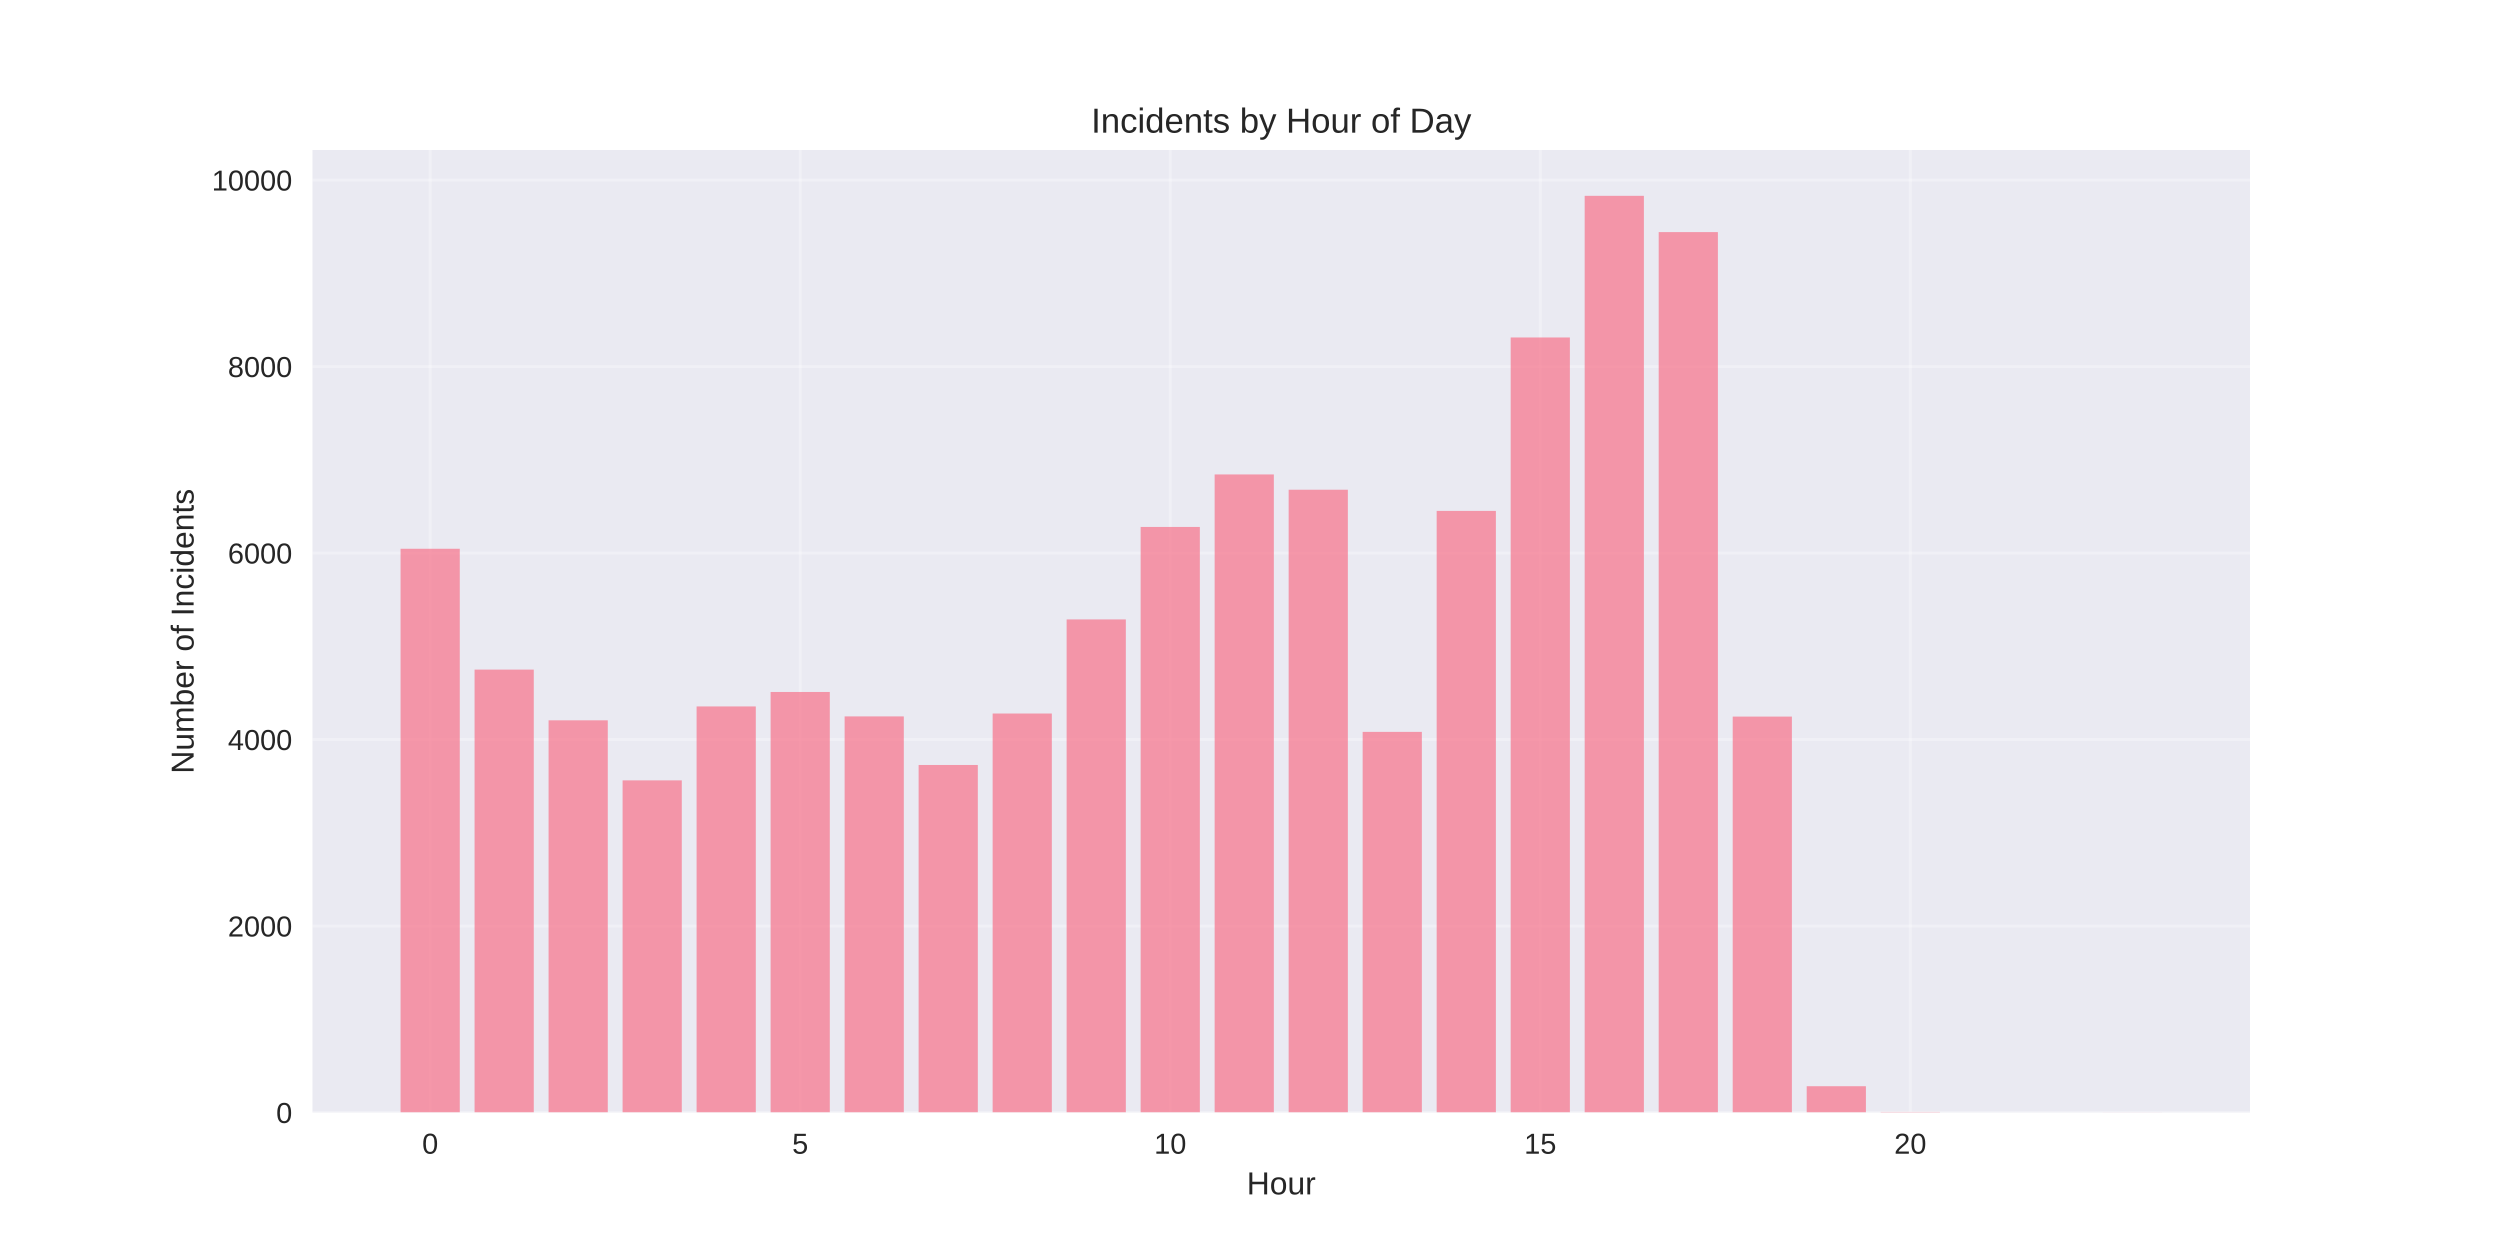
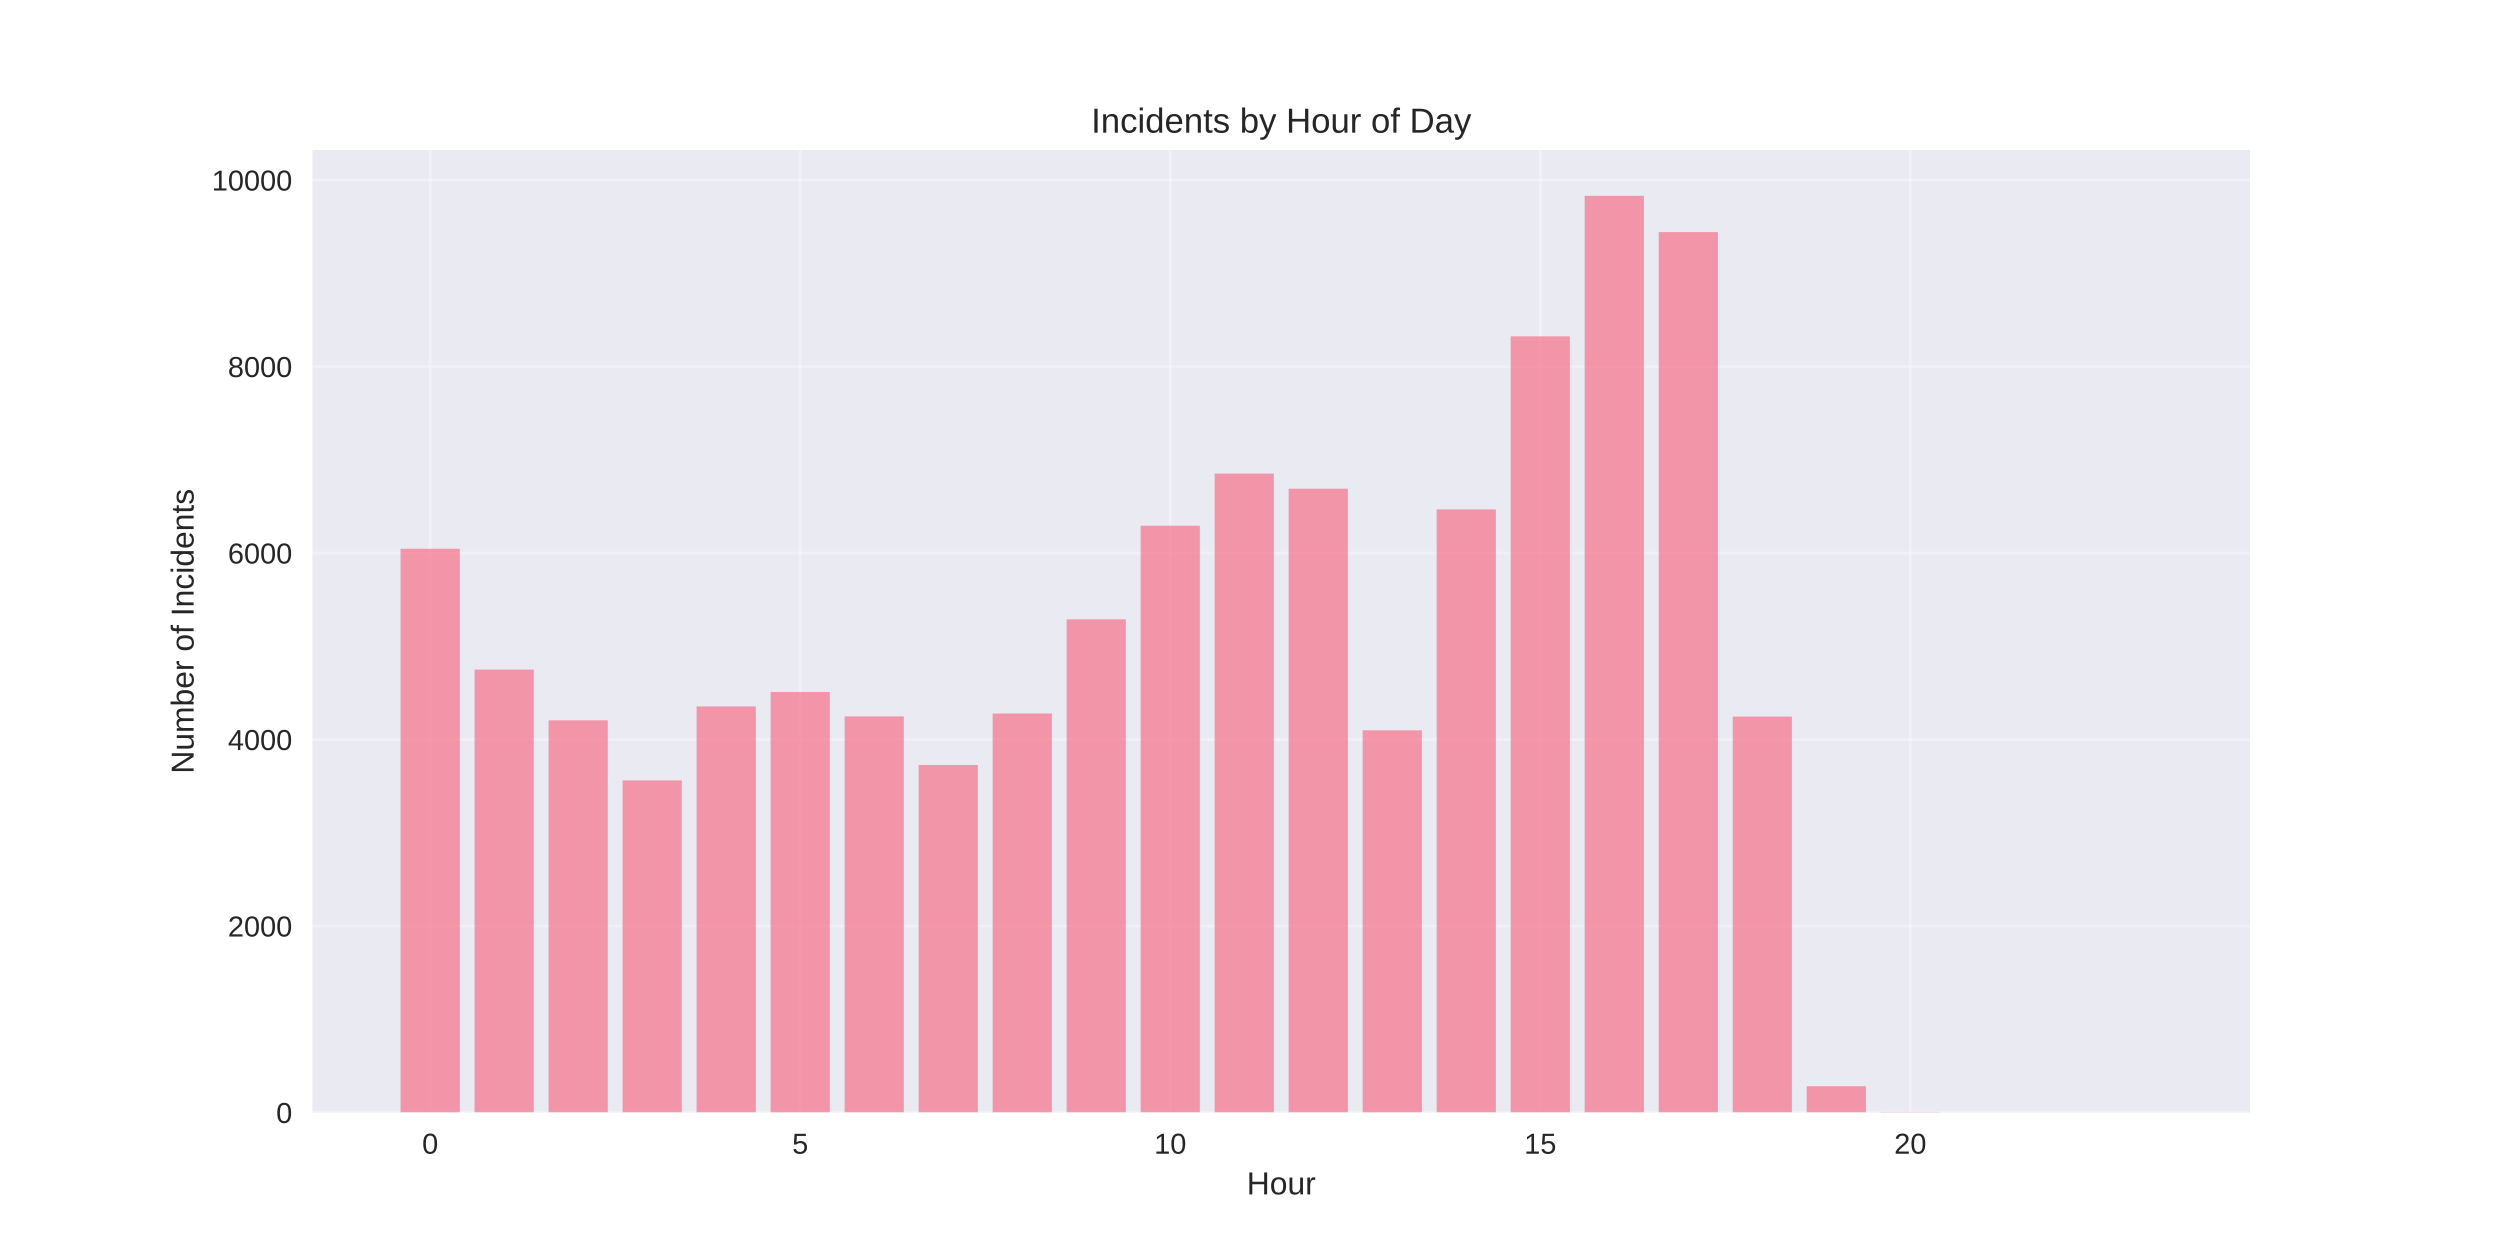
<svg xmlns="http://www.w3.org/2000/svg" width="864pt" height="432pt" viewBox="0 0 864 432" version="1.1">
  <defs>
    <style type="text/css">*{stroke-linejoin: round; stroke-linecap: butt}</style>
  </defs>
  <g id="figure_1">
    <g id="patch_1">
      <path d="M 0 432  L 864 432  L 864 0  L 0 0  z " style="fill: #ffffff" />
    </g>
    <g id="axes_1">
      <g id="patch_2">
        <path d="M 108 384.48  L 777.6 384.48  L 777.6 51.84  L 108 51.84  z " style="fill: #eaeaf2" />
      </g>
      <g id="matplotlib.axis_1">
        <g id="xtick_1">
          <g id="line2d_1">
-             <path d="M 148.667 384.48  L 148.667 51.84  " clip-path="url(#p3bf4afcd25)" style="fill: none; stroke: #ffffff; stroke-opacity: 0.3; stroke-linecap: round" />
+             <path d="M 148.667 384.48  L 148.667 51.84  " clip-path="url(#p1e0fe534b1)" style="fill: none; stroke: #ffffff; stroke-opacity: 0.3; stroke-linecap: round" />
          </g>
          <g id="line2d_2" />
          <g id="text_1">
            <text style="fill: #262626; font: 10px 'Arial', 'Liberation Sans', 'DejaVu Sans', 'Bitstream Vera Sans', sans-serif; text-anchor: middle" x="148.667" y="398.727" transform="rotate(-0 148.6671 398.7269)">0</text>
          </g>
        </g>
        <g id="xtick_2">
          <g id="line2d_3">
-             <path d="M 276.551 384.48  L 276.551 51.84  " clip-path="url(#p3bf4afcd25)" style="fill: none; stroke: #ffffff; stroke-opacity: 0.3; stroke-linecap: round" />
+             <path d="M 276.551 384.48  L 276.551 51.84  " clip-path="url(#p1e0fe534b1)" style="fill: none; stroke: #ffffff; stroke-opacity: 0.3; stroke-linecap: round" />
          </g>
          <g id="line2d_4" />
          <g id="text_2">
            <text style="fill: #262626; font: 10px 'Arial', 'Liberation Sans', 'DejaVu Sans', 'Bitstream Vera Sans', sans-serif; text-anchor: middle" x="276.551" y="398.727" transform="rotate(-0 276.551 398.7269)">5</text>
          </g>
        </g>
        <g id="xtick_3">
          <g id="line2d_5">
-             <path d="M 404.435 384.48  L 404.435 51.84  " clip-path="url(#p3bf4afcd25)" style="fill: none; stroke: #ffffff; stroke-opacity: 0.3; stroke-linecap: round" />
+             <path d="M 404.435 384.48  L 404.435 51.84  " clip-path="url(#p1e0fe534b1)" style="fill: none; stroke: #ffffff; stroke-opacity: 0.3; stroke-linecap: round" />
          </g>
          <g id="line2d_6" />
          <g id="text_3">
            <text style="fill: #262626; font: 10px 'Arial', 'Liberation Sans', 'DejaVu Sans', 'Bitstream Vera Sans', sans-serif; text-anchor: middle" x="404.435" y="398.727" transform="rotate(-0 404.4348 398.7269)">10</text>
          </g>
        </g>
        <g id="xtick_4">
          <g id="line2d_7">
-             <path d="M 532.319 384.48  L 532.319 51.84  " clip-path="url(#p3bf4afcd25)" style="fill: none; stroke: #ffffff; stroke-opacity: 0.3; stroke-linecap: round" />
+             <path d="M 532.319 384.48  L 532.319 51.84  " clip-path="url(#p1e0fe534b1)" style="fill: none; stroke: #ffffff; stroke-opacity: 0.3; stroke-linecap: round" />
          </g>
          <g id="line2d_8" />
          <g id="text_4">
            <text style="fill: #262626; font: 10px 'Arial', 'Liberation Sans', 'DejaVu Sans', 'Bitstream Vera Sans', sans-serif; text-anchor: middle" x="532.319" y="398.727" transform="rotate(-0 532.3187 398.7269)">15</text>
          </g>
        </g>
        <g id="xtick_5">
          <g id="line2d_9">
-             <path d="M 660.203 384.48  L 660.203 51.84  " clip-path="url(#p3bf4afcd25)" style="fill: none; stroke: #ffffff; stroke-opacity: 0.3; stroke-linecap: round" />
+             <path d="M 660.203 384.48  L 660.203 51.84  " clip-path="url(#p1e0fe534b1)" style="fill: none; stroke: #ffffff; stroke-opacity: 0.3; stroke-linecap: round" />
          </g>
          <g id="line2d_10" />
          <g id="text_5">
            <text style="fill: #262626; font: 10px 'Arial', 'Liberation Sans', 'DejaVu Sans', 'Bitstream Vera Sans', sans-serif; text-anchor: middle" x="660.203" y="398.727" transform="rotate(-0 660.2026 398.7269)">20</text>
          </g>
        </g>
        <g id="text_6">
          <text style="fill: #262626; font: 11px 'Arial', 'Liberation Sans', 'DejaVu Sans', 'Bitstream Vera Sans', sans-serif; text-anchor: middle" x="442.8" y="412.773" transform="rotate(-0 442.8 412.7734)">Hour</text>
        </g>
      </g>
      <g id="matplotlib.axis_2">
        <g id="ytick_1">
          <g id="line2d_11">
-             <path d="M 108 384.48  L 777.6 384.48  " clip-path="url(#p3bf4afcd25)" style="fill: none; stroke: #ffffff; stroke-opacity: 0.3; stroke-linecap: round" />
+             <path d="M 108 384.48  L 777.6 384.48  " clip-path="url(#p1e0fe534b1)" style="fill: none; stroke: #ffffff; stroke-opacity: 0.3; stroke-linecap: round" />
          </g>
          <g id="line2d_12" />
          <g id="text_7">
            <text style="fill: #262626; font: 10px 'Arial', 'Liberation Sans', 'DejaVu Sans', 'Bitstream Vera Sans', sans-serif; text-anchor: end" x="101" y="388.103" transform="rotate(-0 101 388.1034)">0</text>
          </g>
        </g>
        <g id="ytick_2">
          <g id="line2d_13">
-             <path d="M 108 320.031  L 777.6 320.031  " clip-path="url(#p3bf4afcd25)" style="fill: none; stroke: #ffffff; stroke-opacity: 0.3; stroke-linecap: round" />
+             <path d="M 108 320.031  L 777.6 320.031  " clip-path="url(#p1e0fe534b1)" style="fill: none; stroke: #ffffff; stroke-opacity: 0.3; stroke-linecap: round" />
          </g>
          <g id="line2d_14" />
          <g id="text_8">
            <text style="fill: #262626; font: 10px 'Arial', 'Liberation Sans', 'DejaVu Sans', 'Bitstream Vera Sans', sans-serif; text-anchor: end" x="101" y="323.654" transform="rotate(-0 101 323.6542)">2000</text>
          </g>
        </g>
        <g id="ytick_3">
          <g id="line2d_15">
-             <path d="M 108 255.582  L 777.6 255.582  " clip-path="url(#p3bf4afcd25)" style="fill: none; stroke: #ffffff; stroke-opacity: 0.3; stroke-linecap: round" />
+             <path d="M 108 255.582  L 777.6 255.582  " clip-path="url(#p1e0fe534b1)" style="fill: none; stroke: #ffffff; stroke-opacity: 0.3; stroke-linecap: round" />
          </g>
          <g id="line2d_16" />
          <g id="text_9">
            <text style="fill: #262626; font: 10px 'Arial', 'Liberation Sans', 'DejaVu Sans', 'Bitstream Vera Sans', sans-serif; text-anchor: end" x="101" y="259.205" transform="rotate(-0 101 259.2051)">4000</text>
          </g>
        </g>
        <g id="ytick_4">
          <g id="line2d_17">
-             <path d="M 108 191.132  L 777.6 191.132  " clip-path="url(#p3bf4afcd25)" style="fill: none; stroke: #ffffff; stroke-opacity: 0.3; stroke-linecap: round" />
+             <path d="M 108 191.132  L 777.6 191.132  " clip-path="url(#p1e0fe534b1)" style="fill: none; stroke: #ffffff; stroke-opacity: 0.3; stroke-linecap: round" />
          </g>
          <g id="line2d_18" />
          <g id="text_10">
            <text style="fill: #262626; font: 10px 'Arial', 'Liberation Sans', 'DejaVu Sans', 'Bitstream Vera Sans', sans-serif; text-anchor: end" x="101" y="194.756" transform="rotate(-0 101 194.7559)">6000</text>
          </g>
        </g>
        <g id="ytick_5">
          <g id="line2d_19">
-             <path d="M 108 126.683  L 777.6 126.683  " clip-path="url(#p3bf4afcd25)" style="fill: none; stroke: #ffffff; stroke-opacity: 0.3; stroke-linecap: round" />
+             <path d="M 108 126.683  L 777.6 126.683  " clip-path="url(#p1e0fe534b1)" style="fill: none; stroke: #ffffff; stroke-opacity: 0.3; stroke-linecap: round" />
          </g>
          <g id="line2d_20" />
          <g id="text_11">
            <text style="fill: #262626; font: 10px 'Arial', 'Liberation Sans', 'DejaVu Sans', 'Bitstream Vera Sans', sans-serif; text-anchor: end" x="101" y="130.307" transform="rotate(-0 101 130.3067)">8000</text>
          </g>
        </g>
        <g id="ytick_6">
          <g id="line2d_21">
-             <path d="M 108 62.234  L 777.6 62.234  " clip-path="url(#p3bf4afcd25)" style="fill: none; stroke: #ffffff; stroke-opacity: 0.3; stroke-linecap: round" />
+             <path d="M 108 62.234  L 777.6 62.234  " clip-path="url(#p1e0fe534b1)" style="fill: none; stroke: #ffffff; stroke-opacity: 0.3; stroke-linecap: round" />
          </g>
          <g id="line2d_22" />
          <g id="text_12">
            <text style="fill: #262626; font: 10px 'Arial', 'Liberation Sans', 'DejaVu Sans', 'Bitstream Vera Sans', sans-serif; text-anchor: end" x="101" y="65.857" transform="rotate(-0 101 65.85748)">10000</text>
          </g>
        </g>
        <g id="text_13">
          <text style="fill: #262626; font: 11px 'Arial', 'Liberation Sans', 'DejaVu Sans', 'Bitstream Vera Sans', sans-serif; text-anchor: middle" x="66.913" y="218.16" transform="rotate(-90 66.91281 218.16)">Number of Incidents</text>
        </g>
      </g>
      <g id="patch_3">
-         <path d="M 138.436 384.48  L 158.898 384.48  L 158.898 189.65  L 138.436 189.65  z " clip-path="url(#p3bf4afcd25)" style="fill: #f77189; opacity: 0.7" />
+         <path d="M 138.436 384.48  L 158.898 384.48  L 158.898 189.65  L 138.436 189.65  z " clip-path="url(#p1e0fe534b1)" style="fill: #f77189; opacity: 0.7" />
      </g>
      <g id="patch_4">
-         <path d="M 164.013 384.48  L 184.475 384.48  L 184.475 231.413  L 164.013 231.413  z " clip-path="url(#p3bf4afcd25)" style="fill: #f77189; opacity: 0.7" />
+         <path d="M 164.013 384.48  L 184.475 384.48  L 184.475 231.413  L 164.013 231.413  z " clip-path="url(#p1e0fe534b1)" style="fill: #f77189; opacity: 0.7" />
      </g>
      <g id="patch_5">
-         <path d="M 189.59 384.48  L 210.051 384.48  L 210.051 248.943  L 189.59 248.943  z " clip-path="url(#p3bf4afcd25)" style="fill: #f77189; opacity: 0.7" />
+         <path d="M 189.59 384.48  L 210.051 384.48  L 210.051 248.943  L 189.59 248.943  z " clip-path="url(#p1e0fe534b1)" style="fill: #f77189; opacity: 0.7" />
      </g>
      <g id="patch_6">
-         <path d="M 215.167 384.48  L 235.628 384.48  L 235.628 269.696  L 215.167 269.696  z " clip-path="url(#p3bf4afcd25)" style="fill: #f77189; opacity: 0.7" />
+         <path d="M 215.167 384.48  L 235.628 384.48  L 235.628 269.696  L 215.167 269.696  z " clip-path="url(#p1e0fe534b1)" style="fill: #f77189; opacity: 0.7" />
      </g>
      <g id="patch_7">
-         <path d="M 240.743 384.48  L 261.205 384.48  L 261.205 244.142  L 240.743 244.142  z " clip-path="url(#p3bf4afcd25)" style="fill: #f77189; opacity: 0.7" />
+         <path d="M 240.743 384.48  L 261.205 384.48  L 261.205 244.142  L 240.743 244.142  z " clip-path="url(#p1e0fe534b1)" style="fill: #f77189; opacity: 0.7" />
      </g>
      <g id="patch_8">
-         <path d="M 266.32 384.48  L 286.782 384.48  L 286.782 239.147  L 266.32 239.147  z " clip-path="url(#p3bf4afcd25)" style="fill: #f77189; opacity: 0.7" />
+         <path d="M 266.32 384.48  L 286.782 384.48  L 286.782 239.147  L 266.32 239.147  z " clip-path="url(#p1e0fe534b1)" style="fill: #f77189; opacity: 0.7" />
      </g>
      <g id="patch_9">
-         <path d="M 291.897 384.48  L 312.358 384.48  L 312.358 247.59  L 291.897 247.59  z " clip-path="url(#p3bf4afcd25)" style="fill: #f77189; opacity: 0.7" />
+         <path d="M 291.897 384.48  L 312.358 384.48  L 312.358 247.59  L 291.897 247.59  z " clip-path="url(#p1e0fe534b1)" style="fill: #f77189; opacity: 0.7" />
      </g>
      <g id="patch_10">
-         <path d="M 317.474 384.48  L 337.935 384.48  L 337.935 264.379  L 317.474 264.379  z " clip-path="url(#p3bf4afcd25)" style="fill: #f77189; opacity: 0.7" />
+         <path d="M 317.474 384.48  L 337.935 384.48  L 337.935 264.379  L 317.474 264.379  z " clip-path="url(#p1e0fe534b1)" style="fill: #f77189; opacity: 0.7" />
      </g>
      <g id="patch_11">
-         <path d="M 343.051 384.48  L 363.512 384.48  L 363.512 246.591  L 343.051 246.591  z " clip-path="url(#p3bf4afcd25)" style="fill: #f77189; opacity: 0.7" />
+         <path d="M 343.051 384.48  L 363.512 384.48  L 363.512 246.591  L 343.051 246.591  z " clip-path="url(#p1e0fe534b1)" style="fill: #f77189; opacity: 0.7" />
      </g>
      <g id="patch_12">
-         <path d="M 368.627 384.48  L 389.089 384.48  L 389.089 214.076  L 368.627 214.076  z " clip-path="url(#p3bf4afcd25)" style="fill: #f77189; opacity: 0.7" />
+         <path d="M 368.627 384.48  L 389.089 384.48  L 389.089 214.044  L 368.627 214.044  z " clip-path="url(#p1e0fe534b1)" style="fill: #f77189; opacity: 0.7" />
      </g>
      <g id="patch_13">
-         <path d="M 394.204 384.48  L 414.666 384.48  L 414.666 182.11  L 394.204 182.11  z " clip-path="url(#p3bf4afcd25)" style="fill: #f77189; opacity: 0.7" />
+         <path d="M 394.204 384.48  L 414.666 384.48  L 414.666 181.691  L 394.204 181.691  z " clip-path="url(#p1e0fe534b1)" style="fill: #f77189; opacity: 0.7" />
      </g>
      <g id="patch_14">
-         <path d="M 419.781 384.48  L 440.242 384.48  L 440.242 163.967  L 419.781 163.967  z " clip-path="url(#p3bf4afcd25)" style="fill: #f77189; opacity: 0.7" />
+         <path d="M 419.781 384.48  L 440.242 384.48  L 440.242 163.677  L 419.781 163.677  z " clip-path="url(#p1e0fe534b1)" style="fill: #f77189; opacity: 0.7" />
      </g>
      <g id="patch_15">
-         <path d="M 445.358 384.48  L 465.819 384.48  L 465.819 169.252  L 445.358 169.252  z " clip-path="url(#p3bf4afcd25)" style="fill: #f77189; opacity: 0.7" />
+         <path d="M 445.358 384.48  L 465.819 384.48  L 465.819 168.897  L 445.358 168.897  z " clip-path="url(#p1e0fe534b1)" style="fill: #f77189; opacity: 0.7" />
      </g>
      <g id="patch_16">
-         <path d="M 470.934 384.48  L 491.396 384.48  L 491.396 252.939  L 470.934 252.939  z " clip-path="url(#p3bf4afcd25)" style="fill: #f77189; opacity: 0.7" />
+         <path d="M 470.934 384.48  L 491.396 384.48  L 491.396 252.391  L 470.934 252.391  z " clip-path="url(#p1e0fe534b1)" style="fill: #f77189; opacity: 0.7" />
      </g>
      <g id="patch_17">
-         <path d="M 496.511 384.48  L 516.973 384.48  L 516.973 176.567  L 496.511 176.567  z " clip-path="url(#p3bf4afcd25)" style="fill: #f77189; opacity: 0.7" />
+         <path d="M 496.511 384.48  L 516.973 384.48  L 516.973 176.051  L 496.511 176.051  z " clip-path="url(#p1e0fe534b1)" style="fill: #f77189; opacity: 0.7" />
      </g>
      <g id="patch_18">
-         <path d="M 522.088 384.48  L 542.549 384.48  L 542.549 116.629  L 522.088 116.629  z " clip-path="url(#p3bf4afcd25)" style="fill: #f77189; opacity: 0.7" />
+         <path d="M 522.088 384.48  L 542.549 384.48  L 542.549 116.242  L 522.088 116.242  z " clip-path="url(#p1e0fe534b1)" style="fill: #f77189; opacity: 0.7" />
      </g>
      <g id="patch_19">
-         <path d="M 547.665 384.48  L 568.126 384.48  L 568.126 67.68  L 547.665 67.68  z " clip-path="url(#p3bf4afcd25)" style="fill: #f77189; opacity: 0.7" />
+         <path d="M 547.665 384.48  L 568.126 384.48  L 568.126 67.68  L 547.665 67.68  z " clip-path="url(#p1e0fe534b1)" style="fill: #f77189; opacity: 0.7" />
      </g>
      <g id="patch_20">
-         <path d="M 573.242 384.48  L 593.703 384.48  L 593.703 80.215  L 573.242 80.215  z " clip-path="url(#p3bf4afcd25)" style="fill: #f77189; opacity: 0.7" />
+         <path d="M 573.242 384.48  L 593.703 384.48  L 593.703 80.215  L 573.242 80.215  z " clip-path="url(#p1e0fe534b1)" style="fill: #f77189; opacity: 0.7" />
      </g>
      <g id="patch_21">
-         <path d="M 598.818 384.48  L 619.28 384.48  L 619.28 247.654  L 598.818 247.654  z " clip-path="url(#p3bf4afcd25)" style="fill: #f77189; opacity: 0.7" />
+         <path d="M 598.818 384.48  L 619.28 384.48  L 619.28 247.654  L 598.818 247.654  z " clip-path="url(#p1e0fe534b1)" style="fill: #f77189; opacity: 0.7" />
      </g>
      <g id="patch_22">
-         <path d="M 624.395 384.48  L 644.857 384.48  L 644.857 375.393  L 624.395 375.393  z " clip-path="url(#p3bf4afcd25)" style="fill: #f77189; opacity: 0.7" />
+         <path d="M 624.395 384.48  L 644.857 384.48  L 644.857 375.393  L 624.395 375.393  z " clip-path="url(#p1e0fe534b1)" style="fill: #f77189; opacity: 0.7" />
      </g>
      <g id="patch_23">
-         <path d="M 649.972 384.48  L 670.433 384.48  L 670.433 384.287  L 649.972 384.287  z " clip-path="url(#p3bf4afcd25)" style="fill: #f77189; opacity: 0.7" />
+         <path d="M 649.972 384.48  L 670.433 384.48  L 670.433 384.287  L 649.972 384.287  z " clip-path="url(#p1e0fe534b1)" style="fill: #f77189; opacity: 0.7" />
      </g>
      <g id="patch_24">
-         <path d="M 726.702 384.48  L 747.164 384.48  L 747.164 384.448  L 726.702 384.448  z " clip-path="url(#p3bf4afcd25)" style="fill: #f77189; opacity: 0.7" />
+         <path d="M 726.702 384.48  L 747.164 384.48  L 747.164 384.448  L 726.702 384.448  z " clip-path="url(#p1e0fe534b1)" style="fill: #f77189; opacity: 0.7" />
      </g>
      <g id="patch_25">
        <path d="M 108 384.48  L 108 51.84  " style="fill: none" />
      </g>
      <g id="patch_26">
        <path d="M 777.6 384.48  L 777.6 51.84  " style="fill: none" />
      </g>
      <g id="patch_27">
        <path d="M 108 384.48  L 777.6 384.48  " style="fill: none" />
      </g>
      <g id="patch_28">
        <path d="M 108 51.84  L 777.6 51.84  " style="fill: none" />
      </g>
      <g id="text_14">
        <text style="fill: #262626; font: 12px 'Arial', 'Liberation Sans', 'DejaVu Sans', 'Bitstream Vera Sans', sans-serif; text-anchor: middle" x="442.8" y="45.84" transform="rotate(-0 442.8 45.84)">Incidents by Hour of Day</text>
      </g>
    </g>
  </g>
  <defs>
-     <clipPath id="p3bf4afcd25">
+     <clipPath id="p1e0fe534b1">
      <rect x="108" y="51.84" width="669.6" height="332.64" />
    </clipPath>
  </defs>
</svg>
